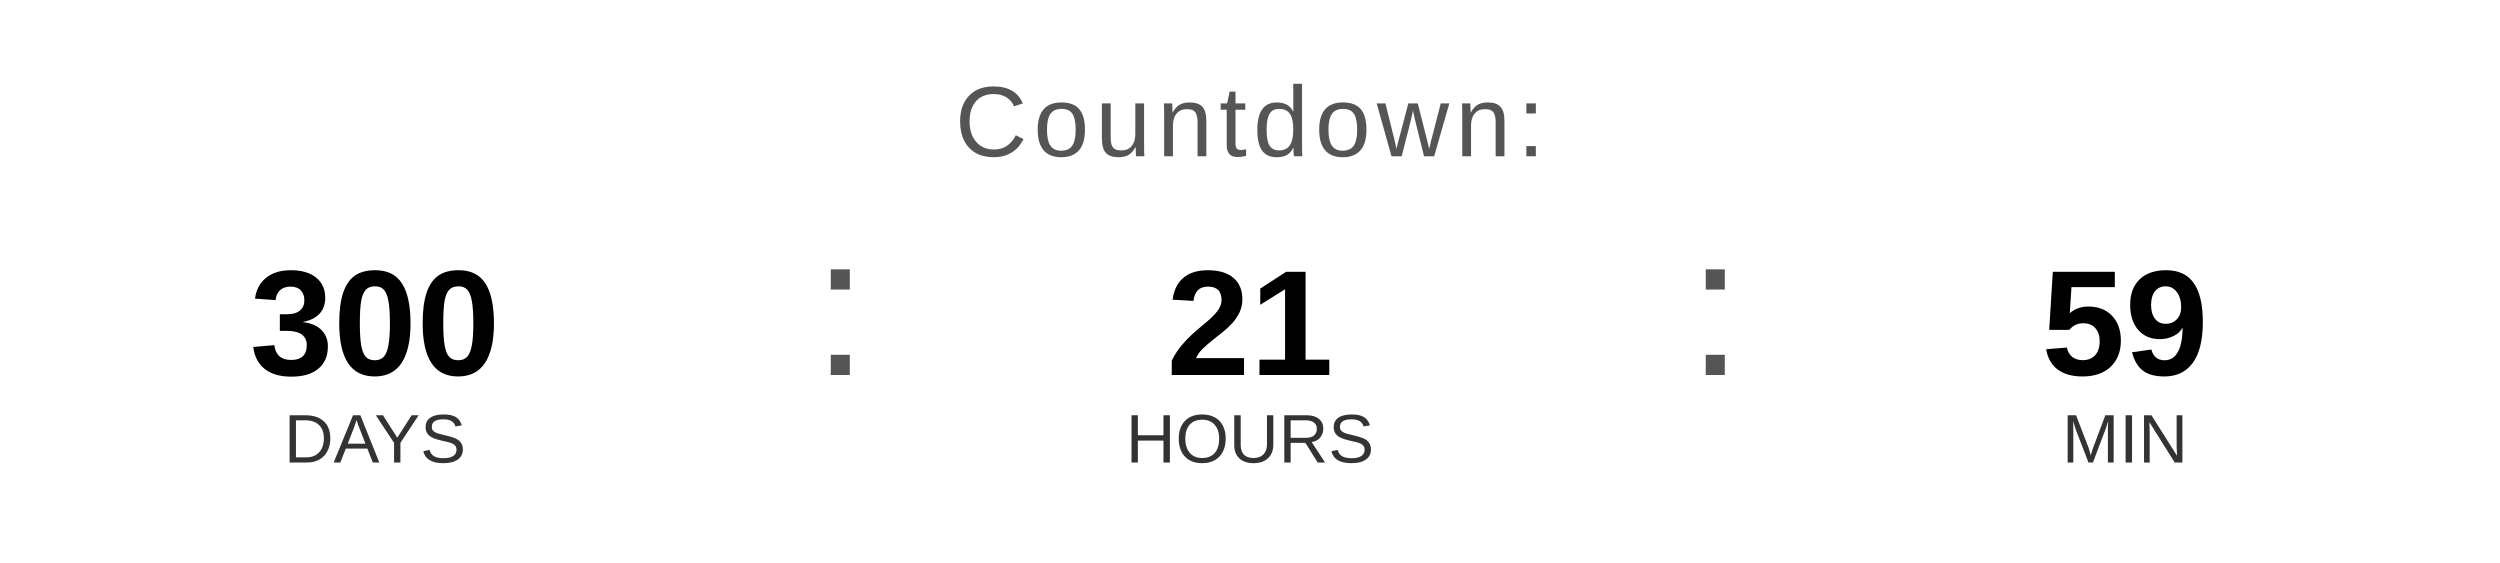
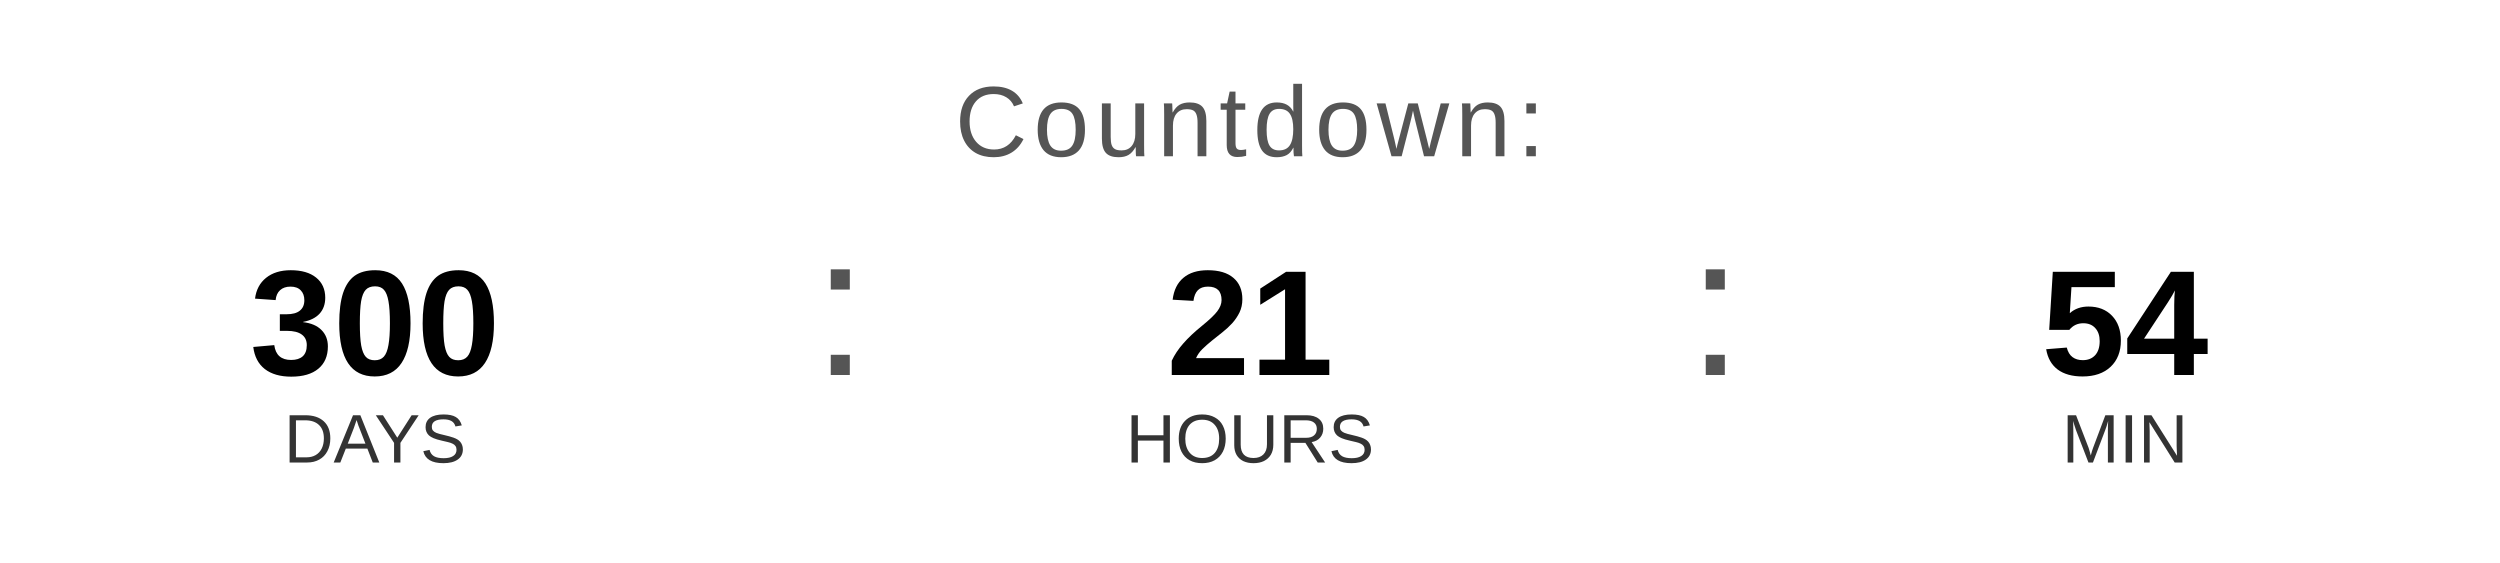
<svg xmlns="http://www.w3.org/2000/svg" width="400" height="90" viewBox="0 0 400 90">
  <text x="200" y="25" font-family="Arial, Helvetica, sans-serif" font-size="16" fill="#555555" text-anchor="middle" letter-spacing="1">
    Countdown:
  </text>
  <text x="60" y="60" font-family="Arial, Helvetica, sans-serif" font-size="24" font-weight="bold" fill="#000000" text-anchor="middle">300</text>
  <text x="60" y="74" font-family="Arial, Helvetica, sans-serif" font-size="11" fill="#333333" text-anchor="middle">DAYS</text>
  <text x="130" y="60" font-family="Arial, sans-serif" font-size="32" fill="#555555">:</text>
  <text x="200" y="60" font-family="Arial, Helvetica, sans-serif" font-size="24" font-weight="bold" fill="#000000" text-anchor="middle">21</text>
  <text x="200" y="74" font-family="Arial, Helvetica, sans-serif" font-size="11" fill="#333333" text-anchor="middle">HOURS</text>
  <text x="270" y="60" font-family="Arial, sans-serif" font-size="32" fill="#555555">:</text>
-   <text x="340" y="60" font-family="Arial, Helvetica, sans-serif" font-size="24" font-weight="bold" fill="#000000" text-anchor="middle">59</text>
+   <text x="340" y="60" font-family="Arial, Helvetica, sans-serif" font-size="24" font-weight="bold" fill="#000000" text-anchor="middle">54</text>
  <text x="340" y="74" font-family="Arial, Helvetica, sans-serif" font-size="11" fill="#333333" text-anchor="middle">MIN</text>
</svg>
